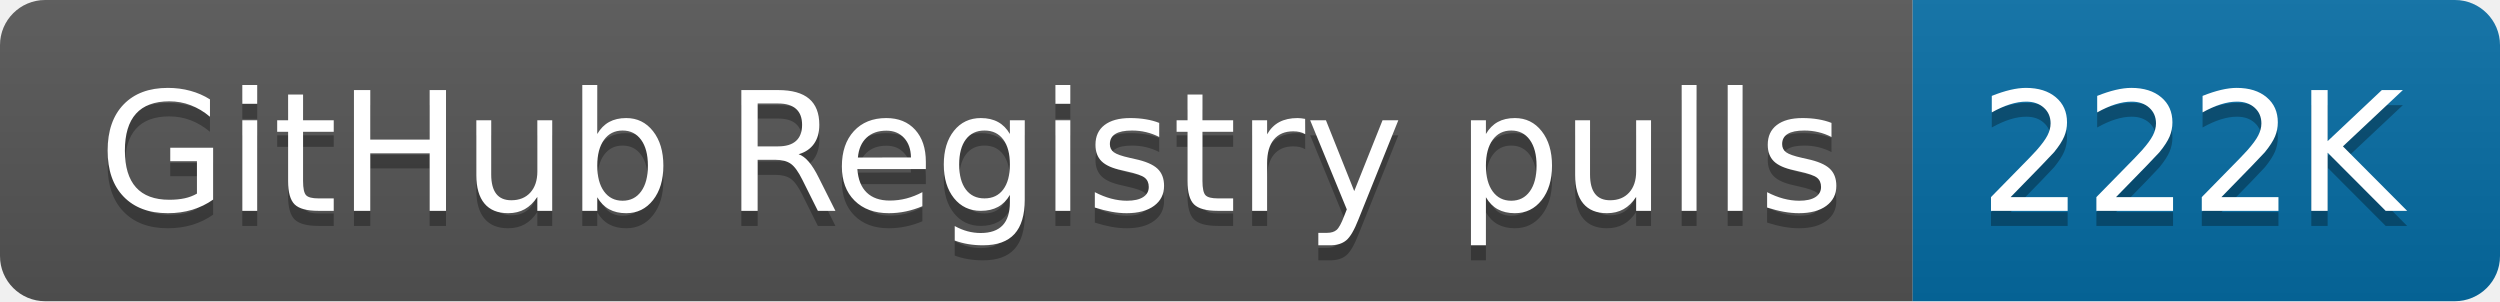
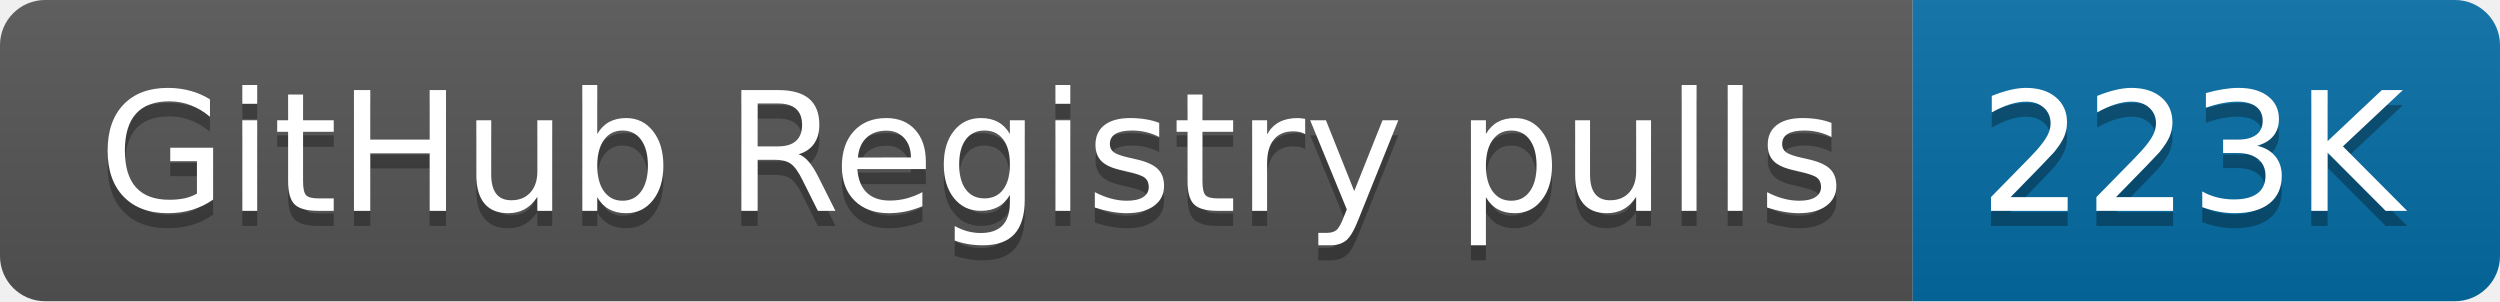
- <svg xmlns="http://www.w3.org/2000/svg" width="166" height="20" role="img" aria-label="GitHub Registry pulls: 222K">
+ <svg xmlns="http://www.w3.org/2000/svg" width="166" height="20" role="img" aria-label="GitHub Registry pulls: 223K">
  <linearGradient id="s" x2="0" y2="100%">
    <stop offset="0" stop-color="#bbb" stop-opacity=".1" />
    <stop offset="1" stop-opacity=".1" />
  </linearGradient>
  <clipPath id="r">
    <rect width="166" height="20" rx="3" fill="#fff" />
  </clipPath>
  <g clip-path="url(#r)">
    <rect width="127" height="20" fill="#555" />
    <rect x="127" width="39" height="20" fill="#066da5" />
    <rect width="166" height="20" fill="url(#s)" />
  </g>
  <g fill="#fff" text-anchor="middle" font-family="Verdana,Geneva,DejaVu Sans,sans-serif" text-rendering="geometricPrecision" font-size="110">
    <text aria-hidden="true" x="645" y="150" fill="#010101" fill-opacity=".3" transform="scale(.1)" textLength="1170">GitHub Registry pulls</text>
    <text x="645" y="140" transform="scale(.1)" fill="#fff" textLength="1170">GitHub Registry pulls</text>
-     <text aria-hidden="true" x="1455" y="150" fill="#010101" fill-opacity=".3" transform="scale(.1)" textLength="290">222K</text>
-     <text x="1455" y="140" transform="scale(.1)" fill="#fff" textLength="290">222K</text>
+     <text aria-hidden="true" x="1455" y="150" fill="#010101" fill-opacity=".3" transform="scale(.1)" textLength="290">223K</text>
+     <text x="1455" y="140" transform="scale(.1)" fill="#fff" textLength="290">223K</text>
  </g>
</svg>
